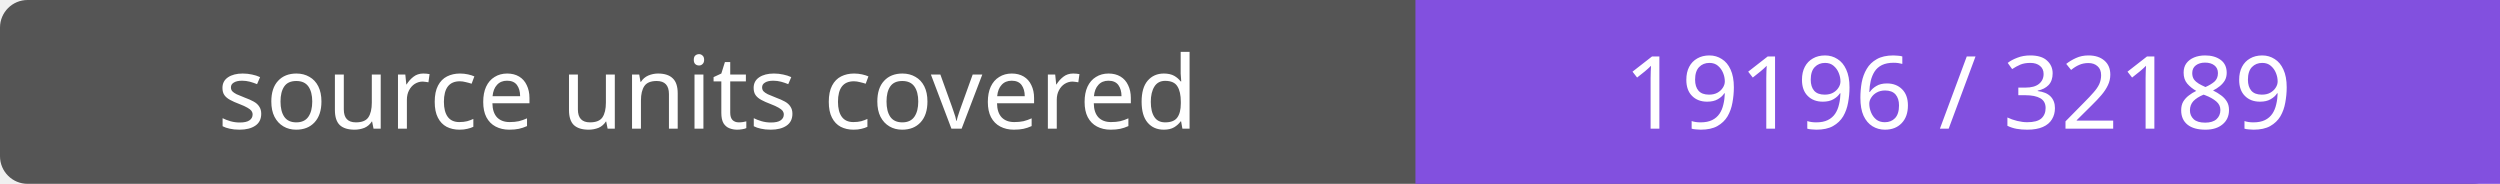
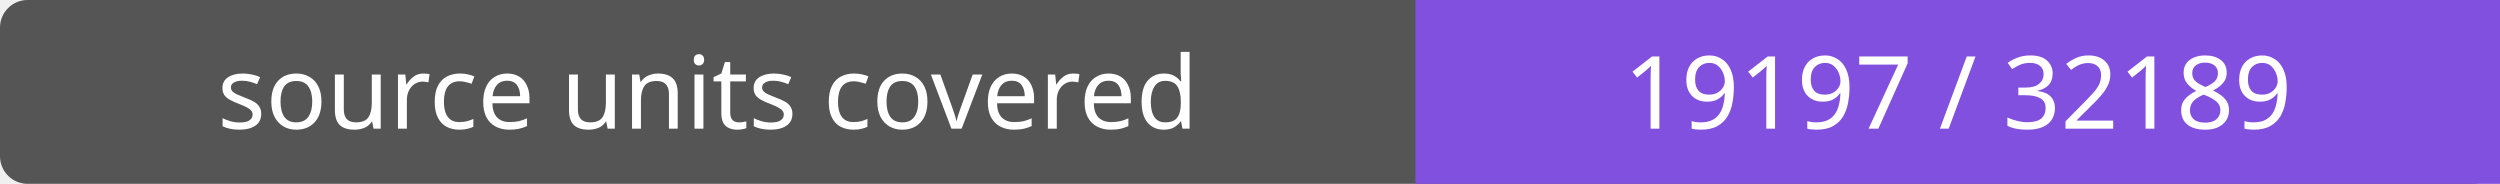
- <svg xmlns="http://www.w3.org/2000/svg" width="272" height="20" role="img" aria-label="source units covered: 19196 / 32189">
+ <svg xmlns="http://www.w3.org/2000/svg" width="272" height="20" role="img" aria-label="source units covered: 19197 / 32189">
  <rect width="272" height="20" rx="3" fill="#555" />
  <path fill="#8250df" d="M154 0h118v20H154z" />
  <g fill="#fff" text-anchor="middle" font-family="Verdana,sans-serif" font-size="11">
    <text x="77.0" y="14">source units covered</text>
-     <text x="213.0" y="14">19196 / 32189</text>
+     <text x="213.0" y="14">19197 / 32189</text>
  </g>
</svg>
